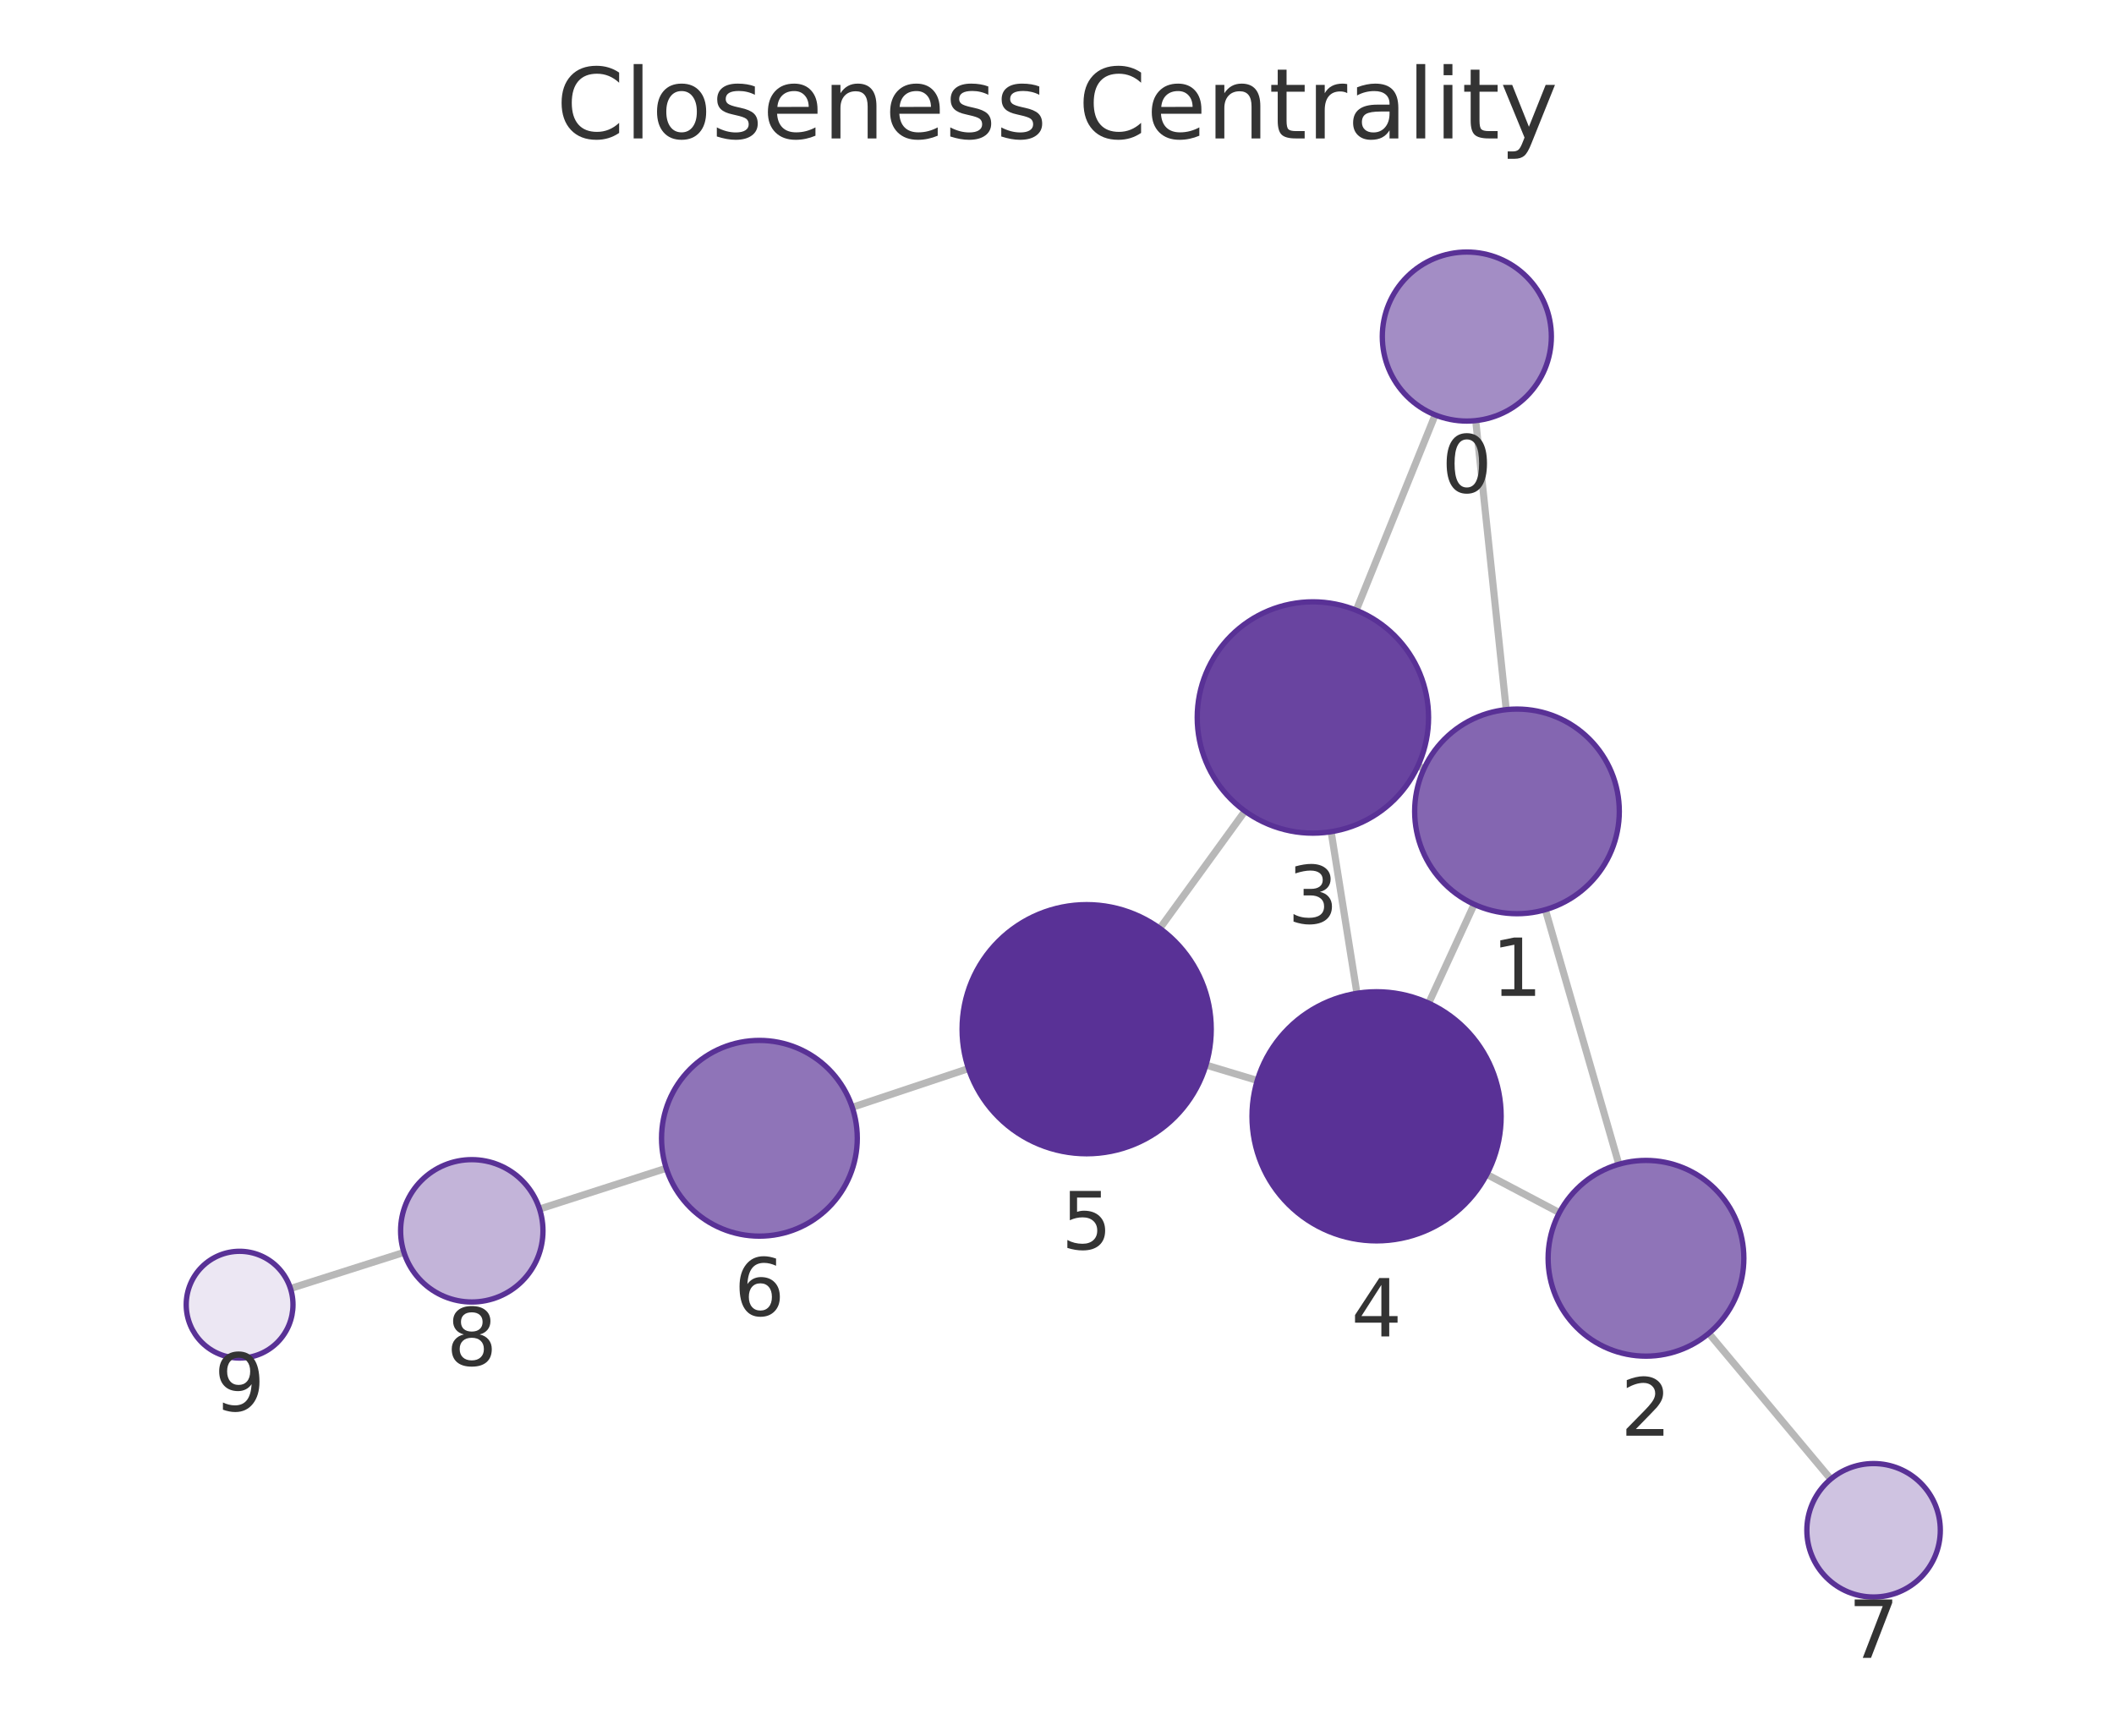
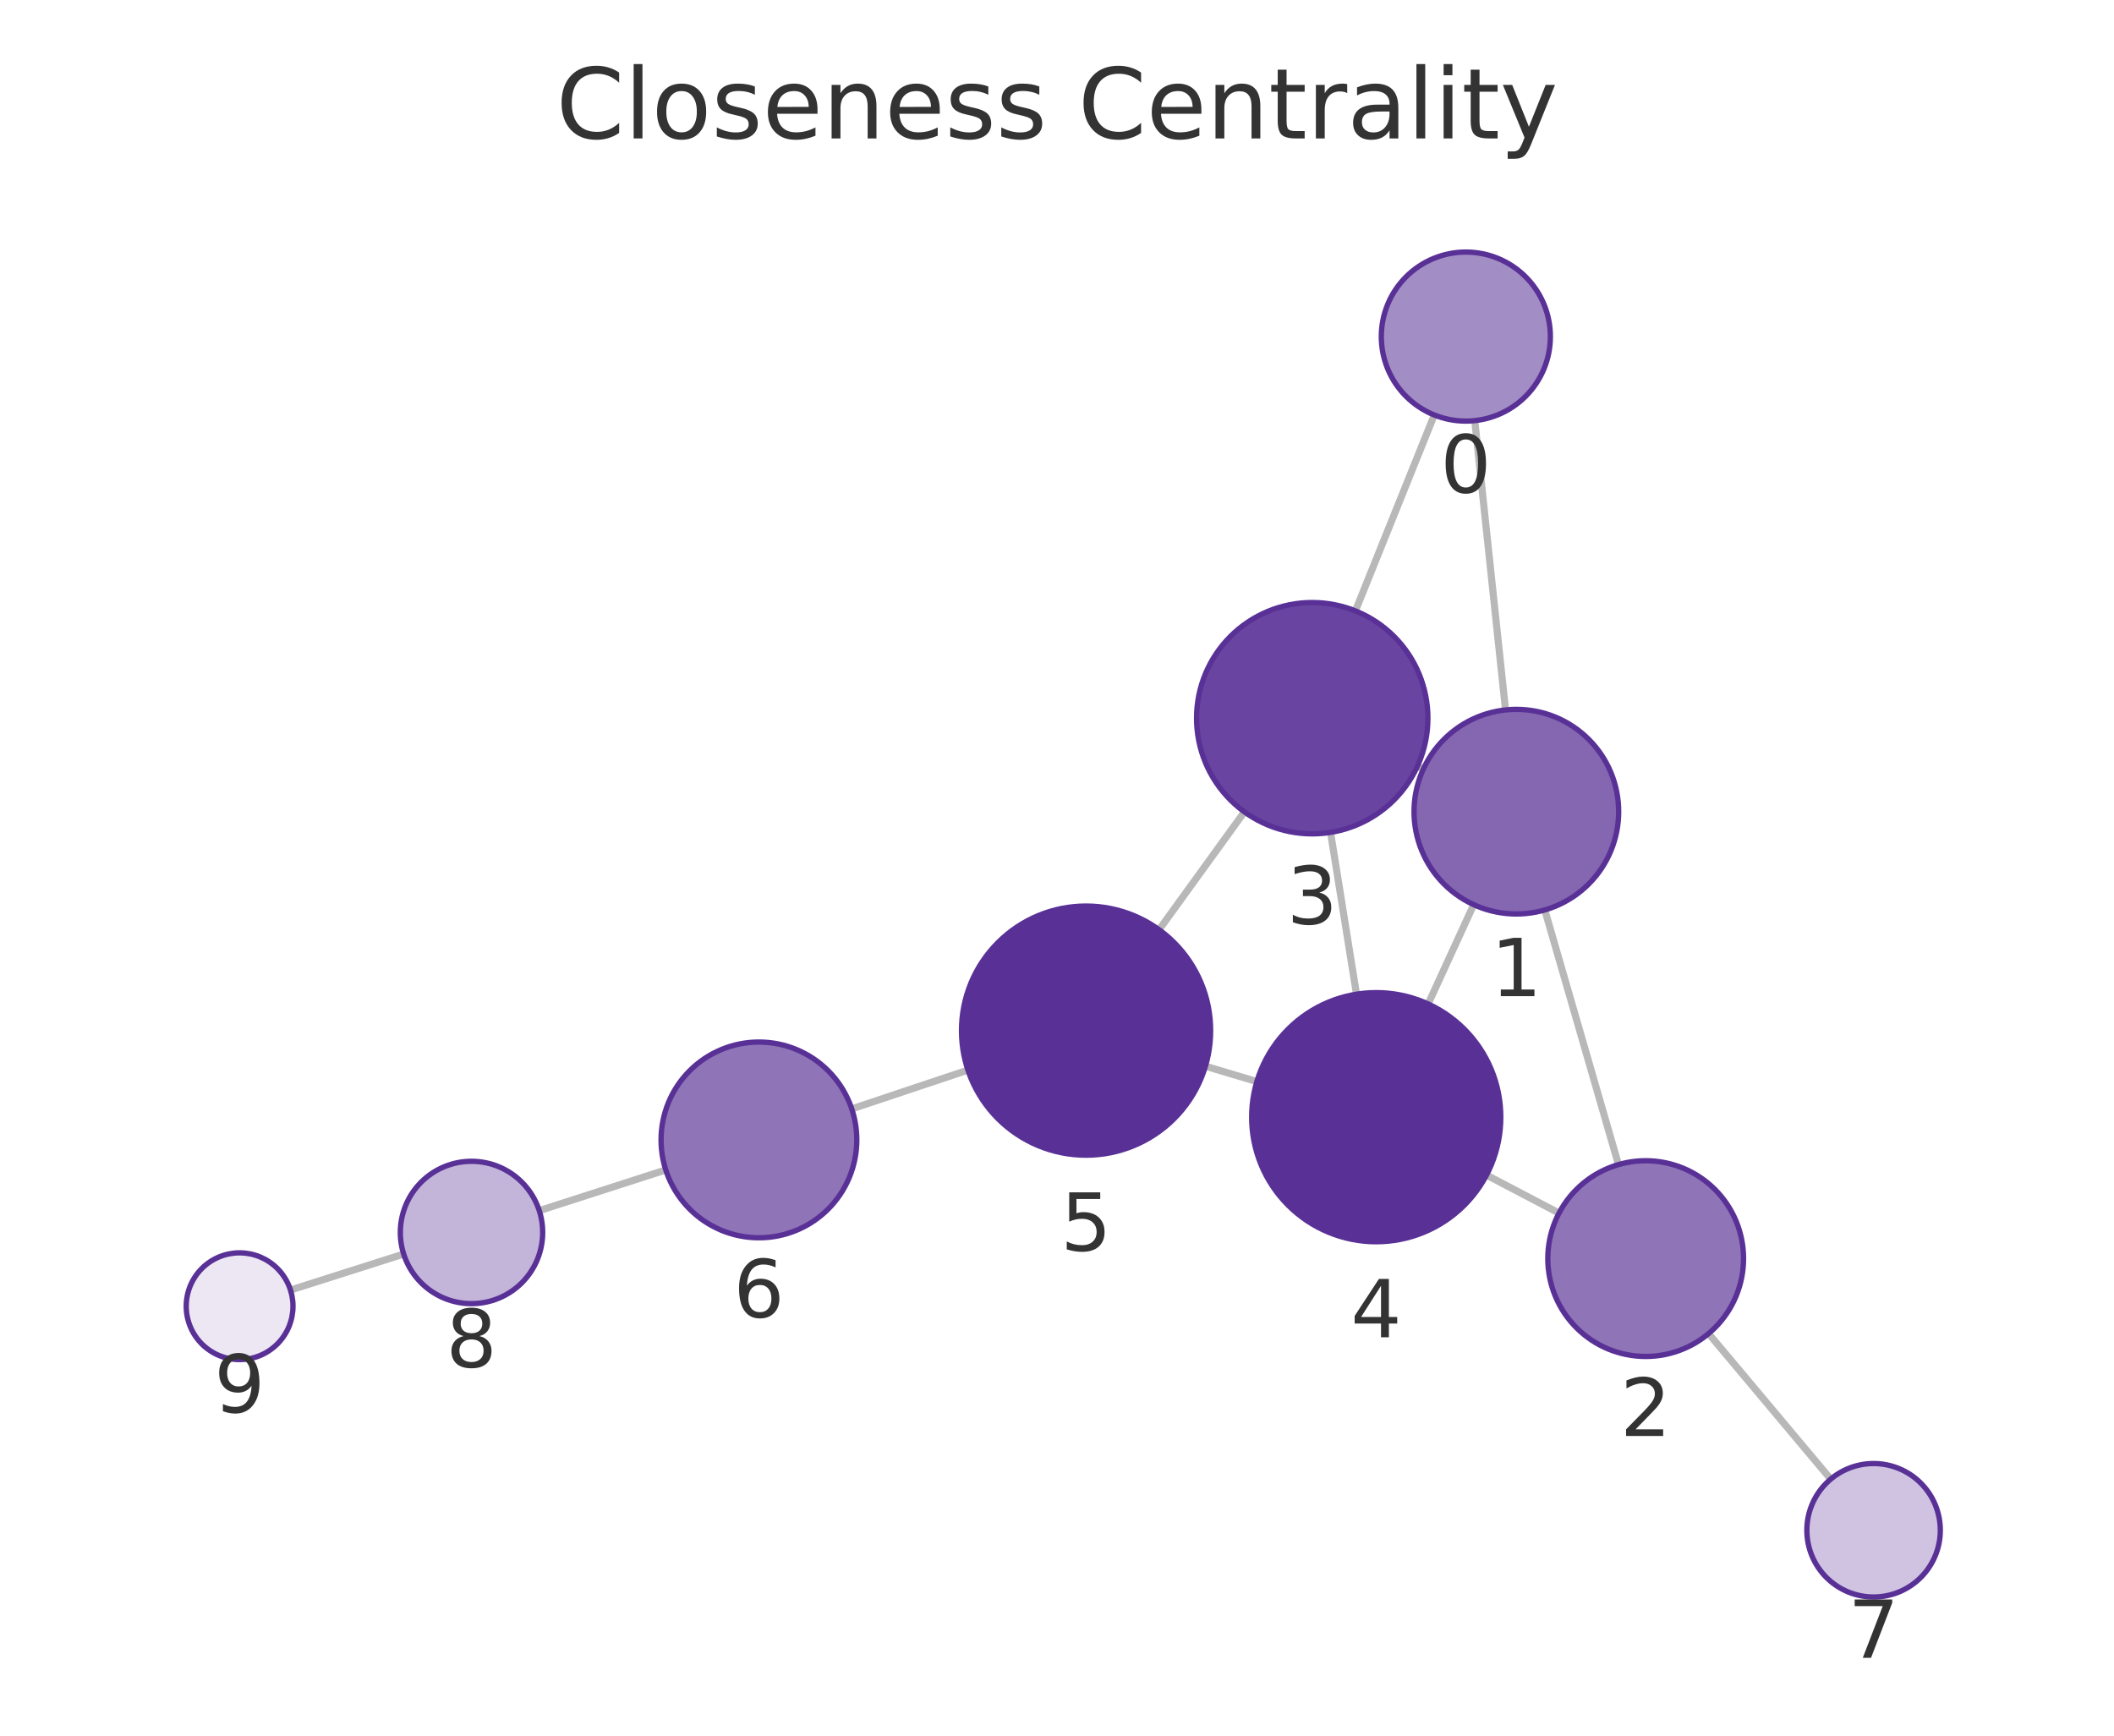
<svg xmlns="http://www.w3.org/2000/svg" xmlns:xlink="http://www.w3.org/1999/xlink" width="237.6pt" height="195.078pt" viewBox="0 0 237.6 195.078" version="1.1">
  <defs>
    <style type="text/css">*{stroke-linejoin: round; stroke-linecap: butt}</style>
  </defs>
  <g id="figure_1">
    <g id="patch_1">
      <path d="M 0 195.078  L 237.6 195.078  L 237.6 0  L 0 0  L 0 195.078  z " style="fill: none" />
    </g>
    <g id="axes_1">
      <g id="patch_2">
        <path d="M 7.2 187.878  L 230.4 187.878  L 230.4 21.558  L 7.2 21.558  L 7.2 187.878  z " style="fill: none" />
      </g>
      <g id="EdgeCollection_1">
-         <path d="M 165.861 47.275  L 169.291 79.759  " clip-path="url(#p4c5df9b3c1)" style="fill: #b8b8b8; stroke: #b8b8b8; stroke-width: 0.8" />
-         <path d="M 161.304 46.635  L 152.432 68.589  " clip-path="url(#p4c5df9b3c1)" style="fill: #b8b8b8; stroke: #b8b8b8; stroke-width: 0.8" />
-         <path d="M 173.689 102.244  L 181.948 130.856  " clip-path="url(#p4c5df9b3c1)" style="fill: #b8b8b8; stroke: #b8b8b8; stroke-width: 0.8" />
-         <path d="M 160.052 86.389  L 159.371 86.076  " clip-path="url(#p4c5df9b3c1)" style="fill: #b8b8b8; stroke: #b8b8b8; stroke-width: 0.8" />
-         <path d="M 165.689 101.641  L 160.574 112.751  " clip-path="url(#p4c5df9b3c1)" style="fill: #b8b8b8; stroke: #b8b8b8; stroke-width: 0.8" />
-         <path d="M 175.267 136.296  L 167.104 131.995  " clip-path="url(#p4c5df9b3c1)" style="fill: #b8b8b8; stroke: #b8b8b8; stroke-width: 0.8" />
-         <path d="M 192.058 149.861  L 205.766 166.244  " clip-path="url(#p4c5df9b3c1)" style="fill: #b8b8b8; stroke: #b8b8b8; stroke-width: 0.8" />
-         <path d="M 149.611 93.48  L 152.511 111.643  " clip-path="url(#p4c5df9b3c1)" style="fill: #b8b8b8; stroke: #b8b8b8; stroke-width: 0.8" />
-         <path d="M 139.925 91.163  L 130.357 104.346  " clip-path="url(#p4c5df9b3c1)" style="fill: #b8b8b8; stroke: #b8b8b8; stroke-width: 0.8" />
-         <path d="M 141.311 121.439  L 135.541 119.705  " clip-path="url(#p4c5df9b3c1)" style="fill: #b8b8b8; stroke: #b8b8b8; stroke-width: 0.8" />
-         <path d="M 108.852 120.103  L 95.789 124.457  " clip-path="url(#p4c5df9b3c1)" style="fill: #b8b8b8; stroke: #b8b8b8; stroke-width: 0.8" />
-         <path d="M 74.883 131.305  L 60.641 135.888  " clip-path="url(#p4c5df9b3c1)" style="fill: #b8b8b8; stroke: #b8b8b8; stroke-width: 0.8" />
-         <path d="M 45.402 140.763  L 32.648 144.821  " clip-path="url(#p4c5df9b3c1)" style="fill: #b8b8b8; stroke: #b8b8b8; stroke-width: 0.8" />
+         <path d="M 165.755 47.276  L 169.213 79.792  " clip-path="url(#pe8cae207eb)" style="fill: #b8b8b8; stroke: #b8b8b8; stroke-width: 0.8" />
+         <path d="M 161.204 46.642  L 152.34 68.661  " clip-path="url(#pe8cae207eb)" style="fill: #b8b8b8; stroke: #b8b8b8; stroke-width: 0.8" />
+         <path d="M 173.625 102.274  L 181.906 130.894  " clip-path="url(#pe8cae207eb)" style="fill: #b8b8b8; stroke: #b8b8b8; stroke-width: 0.8" />
+         <path d="M 159.973 86.439  L 159.306 86.134  " clip-path="url(#pe8cae207eb)" style="fill: #b8b8b8; stroke: #b8b8b8; stroke-width: 0.8" />
+         <path d="M 165.634 101.68  L 160.515 112.84  " clip-path="url(#pe8cae207eb)" style="fill: #b8b8b8; stroke: #b8b8b8; stroke-width: 0.8" />
+         <path d="M 175.224 136.348  L 167.075 132.072  " clip-path="url(#pe8cae207eb)" style="fill: #b8b8b8; stroke: #b8b8b8; stroke-width: 0.8" />
+         <path d="M 192.034 149.887  L 205.759 166.248  " clip-path="url(#pe8cae207eb)" style="fill: #b8b8b8; stroke: #b8b8b8; stroke-width: 0.8" />
+         <path d="M 149.545 93.557  L 152.462 111.742  " clip-path="url(#pe8cae207eb)" style="fill: #b8b8b8; stroke: #b8b8b8; stroke-width: 0.8" />
+         <path d="M 139.863 91.251  L 130.275 104.496  " clip-path="url(#pe8cae207eb)" style="fill: #b8b8b8; stroke: #b8b8b8; stroke-width: 0.8" />
+         <path d="M 141.263 121.563  L 135.482 119.838  " clip-path="url(#pe8cae207eb)" style="fill: #b8b8b8; stroke: #b8b8b8; stroke-width: 0.8" />
+         <path d="M 108.787 120.272  L 95.732 124.634  " clip-path="url(#pe8cae207eb)" style="fill: #b8b8b8; stroke: #b8b8b8; stroke-width: 0.8" />
+         <path d="M 74.828 131.492  L 60.608 136.071  " clip-path="url(#pe8cae207eb)" style="fill: #b8b8b8; stroke: #b8b8b8; stroke-width: 0.8" />
+         <path d="M 45.37 140.948  L 32.648 144.994  " clip-path="url(#pe8cae207eb)" style="fill: #b8b8b8; stroke: #b8b8b8; stroke-width: 0.8" />
      </g>
      <g id="VertexCollection_1">
-         <path d="M 164.863 47.327  C 167.383 47.327 169.799 46.326 171.581 44.545  C 173.362 42.763 174.363 40.347 174.363 37.827  C 174.363 35.308 173.362 32.891 171.581 31.11  C 169.799 29.328 167.383 28.327 164.863 28.327  C 162.344 28.327 159.927 29.328 158.146 31.11  C 156.364 32.891 155.363 35.308 155.363 37.827  C 155.363 40.347 156.364 42.763 158.146 44.545  C 159.927 46.326 162.344 47.327 164.863 47.327  z " clip-path="url(#p4c5df9b3c1)" style="fill: #a38dc5; stroke: #593196; stroke-width: 0.6" />
-         <path d="M 170.499 102.695  C 173.549 102.695 176.474 101.484 178.631 99.327  C 180.787 97.17 181.999 94.245 181.999 91.195  C 181.999 88.145 180.787 85.22 178.631 83.064  C 176.474 80.907 173.549 79.695 170.499 79.695  C 167.449 79.695 164.524 80.907 162.367 83.064  C 160.211 85.22 158.999 88.145 158.999 91.195  C 158.999 94.245 160.211 97.17 162.367 99.327  C 164.524 101.484 167.449 102.695 170.499 102.695  z " clip-path="url(#p4c5df9b3c1)" style="fill: #8466b1; stroke: #593196; stroke-width: 0.6" />
-         <path d="M 184.998 152.425  C 187.916 152.425 190.714 151.266 192.777 149.203  C 194.839 147.14 195.998 144.342 195.998 141.425  C 195.998 138.507 194.839 135.709 192.777 133.646  C 190.714 131.584 187.916 130.425 184.998 130.425  C 182.081 130.425 179.283 131.584 177.22 133.646  C 175.157 135.709 173.998 138.507 173.998 141.425  C 173.998 144.342 175.157 147.14 177.22 149.203  C 179.283 151.266 182.081 152.425 184.998 152.425  z " clip-path="url(#p4c5df9b3c1)" style="fill: #8f74b8; stroke: #593196; stroke-width: 0.6" />
-         <path d="M 147.561 93.642  C 151.009 93.642 154.316 92.273 156.754 89.835  C 159.191 87.397 160.561 84.09 160.561 80.642  C 160.561 77.195 159.191 73.888 156.754 71.45  C 154.316 69.012 151.009 67.642 147.561 67.642  C 144.114 67.642 140.807 69.012 138.369 71.45  C 135.931 73.888 134.561 77.195 134.561 80.642  C 134.561 84.09 135.931 87.397 138.369 89.835  C 140.807 92.273 144.114 93.642 147.561 93.642  z " clip-path="url(#p4c5df9b3c1)" style="fill: #6944a0; stroke: #593196; stroke-width: 0.6" />
-         <path d="M 154.719 139.467  C 158.432 139.467 161.993 137.992 164.618 135.367  C 167.244 132.742 168.719 129.18 168.719 125.467  C 168.719 121.755 167.244 118.193 164.618 115.568  C 161.993 112.943 158.432 111.467 154.719 111.467  C 151.006 111.467 147.445 112.943 144.819 115.568  C 142.194 118.193 140.719 121.755 140.719 125.467  C 140.719 129.18 142.194 132.742 144.819 135.367  C 147.445 137.992 151.006 139.467 154.719 139.467  z " clip-path="url(#p4c5df9b3c1)" style="fill: #593196; stroke: #593196; stroke-width: 0.6" />
-         <path d="M 122.134 129.676  C 125.846 129.676 129.408 128.201 132.033 125.575  C 134.658 122.95 136.134 119.389 136.134 115.676  C 136.134 111.963 134.658 108.402 132.033 105.776  C 129.408 103.151 125.846 101.676 122.134 101.676  C 118.421 101.676 114.859 103.151 112.234 105.776  C 109.609 108.402 108.134 111.963 108.134 115.676  C 108.134 119.389 109.609 122.95 112.234 125.575  C 114.859 128.201 118.421 129.676 122.134 129.676  z " clip-path="url(#p4c5df9b3c1)" style="fill: #593196; stroke: #593196; stroke-width: 0.6" />
-         <path d="M 85.354 138.936  C 88.271 138.936 91.069 137.777 93.132 135.714  C 95.195 133.651 96.354 130.853 96.354 127.936  C 96.354 125.019 95.195 122.221 93.132 120.158  C 91.069 118.095 88.271 116.936 85.354 116.936  C 82.437 116.936 79.639 118.095 77.576 120.158  C 75.513 122.221 74.354 125.019 74.354 127.936  C 74.354 130.853 75.513 133.651 77.576 135.714  C 79.639 137.777 82.437 138.936 85.354 138.936  z " clip-path="url(#p4c5df9b3c1)" style="fill: #8f74b8; stroke: #593196; stroke-width: 0.6" />
-         <path d="M 210.579 179.496  C 212.568 179.496 214.476 178.706 215.883 177.299  C 217.289 175.893 218.079 173.985 218.079 171.996  C 218.079 170.007 217.289 168.099 215.883 166.692  C 214.476 165.286 212.568 164.496 210.579 164.496  C 208.59 164.496 206.682 165.286 205.276 166.692  C 203.87 168.099 203.079 170.007 203.079 171.996  C 203.079 173.985 203.87 175.893 205.276 177.299  C 206.682 178.706 208.59 179.496 210.579 179.496  z " clip-path="url(#p4c5df9b3c1)" style="fill: #cfc3e1; stroke: #593196; stroke-width: 0.6" />
-         <path d="M 53.026 146.338  C 55.147 146.338 57.182 145.495 58.683 143.995  C 60.183 142.495 61.026 140.46 61.026 138.338  C 61.026 136.217 60.183 134.182 58.683 132.681  C 57.182 131.181 55.147 130.338 53.026 130.338  C 50.904 130.338 48.869 131.181 47.369 132.681  C 45.869 134.182 45.026 136.217 45.026 138.338  C 45.026 140.46 45.869 142.495 47.369 143.995  C 48.869 145.495 50.904 146.338 53.026 146.338  z " clip-path="url(#p4c5df9b3c1)" style="fill: #c3b4d9; stroke: #593196; stroke-width: 0.6" />
-         <path d="M 26.93 152.639  C 28.522 152.639 30.048 152.007 31.173 150.882  C 32.298 149.757 32.93 148.231 32.93 146.639  C 32.93 145.048 32.298 143.522 31.173 142.397  C 30.048 141.272 28.522 140.639 26.93 140.639  C 25.339 140.639 23.813 141.272 22.688 142.397  C 21.563 143.522 20.93 145.048 20.93 146.639  C 20.93 148.231 21.563 149.757 22.688 150.882  C 23.813 152.007 25.339 152.639 26.93 152.639  z " clip-path="url(#p4c5df9b3c1)" style="fill: #ece7f3; stroke: #593196; stroke-width: 0.6" />
+         <path d="M 164.751 47.33  C 167.27 47.33 169.687 46.329 171.468 44.547  C 173.25 42.766 174.251 40.349 174.251 37.83  C 174.251 35.31 173.25 32.894 171.468 31.112  C 169.687 29.331 167.27 28.33 164.751 28.33  C 162.232 28.33 159.815 29.331 158.033 31.112  C 156.252 32.894 155.251 35.31 155.251 37.83  C 155.251 40.349 156.252 42.766 158.033 44.547  C 159.815 46.329 162.232 47.33 164.751 47.33  z " clip-path="url(#pe8cae207eb)" style="fill: #a38dc5; stroke: #593196; stroke-width: 0.6" />
+         <path d="M 170.428 102.727  C 173.478 102.727 176.404 101.516 178.56 99.359  C 180.717 97.202 181.928 94.277 181.928 91.227  C 181.928 88.177 180.717 85.252 178.56 83.096  C 176.404 80.939 173.478 79.727 170.428 79.727  C 167.379 79.727 164.453 80.939 162.297 83.096  C 160.14 85.252 158.928 88.177 158.928 91.227  C 158.928 94.277 160.14 97.202 162.297 99.359  C 164.453 101.516 167.379 102.727 170.428 102.727  z " clip-path="url(#pe8cae207eb)" style="fill: #8466b1; stroke: #593196; stroke-width: 0.6" />
+         <path d="M 184.964 152.46  C 187.881 152.46 190.679 151.301 192.742 149.238  C 194.805 147.175 195.964 144.377 195.964 141.46  C 195.964 138.543 194.805 135.745 192.742 133.682  C 190.679 131.619 187.881 130.46 184.964 130.46  C 182.047 130.46 179.248 131.619 177.186 133.682  C 175.123 135.745 173.964 138.543 173.964 141.46  C 173.964 144.377 175.123 147.175 177.186 149.238  C 179.248 151.301 182.047 152.46 184.964 152.46  z " clip-path="url(#pe8cae207eb)" style="fill: #8f74b8; stroke: #593196; stroke-width: 0.6" />
+         <path d="M 147.486 93.721  C 150.934 93.721 154.241 92.351 156.678 89.913  C 159.116 87.475 160.486 84.168 160.486 80.721  C 160.486 77.273 159.116 73.966 156.678 71.528  C 154.241 69.091 150.934 67.721 147.486 67.721  C 144.038 67.721 140.732 69.091 138.294 71.528  C 135.856 73.966 134.486 77.273 134.486 80.721  C 134.486 84.168 135.856 87.475 138.294 89.913  C 140.732 92.351 144.038 93.721 147.486 93.721  z " clip-path="url(#pe8cae207eb)" style="fill: #6944a0; stroke: #593196; stroke-width: 0.6" />
+         <path d="M 154.679 139.566  C 158.391 139.566 161.953 138.09 164.578 135.465  C 167.204 132.84 168.679 129.278 168.679 125.566  C 168.679 121.853 167.204 118.292 164.578 115.666  C 161.953 113.041 158.391 111.566 154.679 111.566  C 150.966 111.566 147.405 113.041 144.779 115.666  C 142.154 118.292 140.679 121.853 140.679 125.566  C 140.679 129.278 142.154 132.84 144.779 135.465  C 147.405 138.09 150.966 139.566 154.679 139.566  z " clip-path="url(#pe8cae207eb)" style="fill: #593196; stroke: #593196; stroke-width: 0.6" />
+         <path d="M 122.066 129.836  C 125.779 129.836 129.34 128.361 131.965 125.736  C 134.591 123.11 136.066 119.549 136.066 115.836  C 136.066 112.123 134.591 108.562 131.965 105.937  C 129.34 103.311 125.779 101.836 122.066 101.836  C 118.353 101.836 114.792 103.311 112.166 105.937  C 109.541 108.562 108.066 112.123 108.066 115.836  C 108.066 119.549 109.541 123.11 112.166 125.736  C 114.792 128.361 118.353 129.836 122.066 129.836  z " clip-path="url(#pe8cae207eb)" style="fill: #593196; stroke: #593196; stroke-width: 0.6" />
+         <path d="M 85.299 139.12  C 88.216 139.12 91.014 137.961 93.077 135.898  C 95.14 133.835 96.299 131.037 96.299 128.12  C 96.299 125.202 95.14 122.404 93.077 120.341  C 91.014 118.279 88.216 117.12 85.299 117.12  C 82.382 117.12 79.583 118.279 77.521 120.341  C 75.458 122.404 74.299 125.202 74.299 128.12  C 74.299 131.037 75.458 133.835 77.521 135.898  C 79.583 137.961 82.382 139.12 85.299 139.12  z " clip-path="url(#pe8cae207eb)" style="fill: #8f74b8; stroke: #593196; stroke-width: 0.6" />
+         <path d="M 210.579 179.494  C 212.568 179.494 214.476 178.704 215.882 177.297  C 217.289 175.891 218.079 173.983 218.079 171.994  C 218.079 170.005 217.289 168.097 215.882 166.691  C 214.476 165.284 212.568 164.494 210.579 164.494  C 208.59 164.494 206.682 165.284 205.276 166.691  C 203.869 168.097 203.079 170.005 203.079 171.994  C 203.079 173.983 203.869 175.891 205.276 177.297  C 206.682 178.704 208.59 179.494 210.579 179.494  z " clip-path="url(#pe8cae207eb)" style="fill: #cfc3e1; stroke: #593196; stroke-width: 0.6" />
+         <path d="M 52.994 146.523  C 55.115 146.523 57.15 145.68 58.651 144.18  C 60.151 142.68 60.994 140.645 60.994 138.523  C 60.994 136.402 60.151 134.367 58.651 132.867  C 57.15 131.366 55.115 130.523 52.994 130.523  C 50.872 130.523 48.837 131.366 47.337 132.867  C 45.837 134.367 44.994 136.402 44.994 138.523  C 44.994 140.645 45.837 142.68 47.337 144.18  C 48.837 145.68 50.872 146.523 52.994 146.523  z " clip-path="url(#pe8cae207eb)" style="fill: #c3b4d9; stroke: #593196; stroke-width: 0.6" />
+         <path d="M 26.93 152.812  C 28.522 152.812 30.048 152.18 31.173 151.055  C 32.298 149.929 32.93 148.403 32.93 146.812  C 32.93 145.221 32.298 143.694 31.173 142.569  C 30.048 141.444 28.522 140.812 26.93 140.812  C 25.339 140.812 23.813 141.444 22.688 142.569  C 21.563 143.694 20.93 145.221 20.93 146.812  C 20.93 148.403 21.563 149.929 22.688 151.055  C 23.813 152.18 25.339 152.812 26.93 152.812  z " clip-path="url(#pe8cae207eb)" style="fill: #ece7f3; stroke: #593196; stroke-width: 0.6" />
      </g>
      <g id="text_1">
-         <g clip-path="url(#p4c5df9b3c1)">
-           <g style="fill: #333333" transform="translate(162 55.36527) scale(0.09 -0.09)">
+         <g clip-path="url(#pe8cae207eb)">
+           <g style="fill: #333333" transform="translate(161.8878 55.36754) scale(0.09 -0.09)">
            <defs>
              <path id="DejaVuSans-13" d="M 2034 4250  Q 1547 4250 1301 3770  Q 1056 3291 1056 2328  Q 1056 1369 1301 889  Q 1547 409 2034 409  Q 2525 409 2770 889  Q 3016 1369 3016 2328  Q 3016 3291 2770 3770  Q 2525 4250 2034 4250  z M 2034 4750  Q 2819 4750 3233 4129  Q 3647 3509 3647 2328  Q 3647 1150 3233 529  Q 2819 -91 2034 -91  Q 1250 -91 836 529  Q 422 1150 422 2328  Q 422 3509 836 4129  Q 1250 4750 2034 4750  z " transform="scale(0.015625)" />
            </defs>
            <use xlink:href="#DejaVuSans-13" />
          </g>
        </g>
      </g>
      <g id="text_2">
-         <g clip-path="url(#p4c5df9b3c1)">
-           <g style="fill: #333333" transform="translate(167.6361 111.9332) scale(0.09 -0.09)">
+         <g clip-path="url(#pe8cae207eb)">
+           <g style="fill: #333333" transform="translate(167.5653 111.9652) scale(0.09 -0.09)">
            <defs>
              <path id="DejaVuSans-14" d="M 794 531  L 1825 531  L 1825 4091  L 703 3866  L 703 4441  L 1819 4666  L 2450 4666  L 2450 531  L 3481 531  L 3481 0  L 794 0  L 794 531  z " transform="scale(0.015625)" />
            </defs>
            <use xlink:href="#DejaVuSans-14" />
          </g>
        </g>
      </g>
      <g id="text_3">
-         <g clip-path="url(#p4c5df9b3c1)">
-           <g style="fill: #333333" transform="translate(182.1353 161.3625) scale(0.09 -0.09)">
+         <g clip-path="url(#pe8cae207eb)">
+           <g style="fill: #333333" transform="translate(182.1006 161.398) scale(0.09 -0.09)">
            <defs>
              <path id="DejaVuSans-15" d="M 1228 531  L 3431 531  L 3431 0  L 469 0  L 469 531  Q 828 903 1448 1529  Q 2069 2156 2228 2338  Q 2531 2678 2651 2914  Q 2772 3150 2772 3378  Q 2772 3750 2511 3984  Q 2250 4219 1831 4219  Q 1534 4219 1204 4116  Q 875 4013 500 3803  L 500 4441  Q 881 4594 1212 4672  Q 1544 4750 1819 4750  Q 2544 4750 2975 4387  Q 3406 4025 3406 3419  Q 3406 3131 3298 2873  Q 3191 2616 2906 2266  Q 2828 2175 2409 1742  Q 1991 1309 1228 531  z " transform="scale(0.015625)" />
            </defs>
            <use xlink:href="#DejaVuSans-15" />
          </g>
        </g>
      </g>
      <g id="text_4">
-         <g clip-path="url(#p4c5df9b3c1)">
-           <g style="fill: #333333" transform="translate(144.6981 103.7802) scale(0.09 -0.09)">
+         <g clip-path="url(#pe8cae207eb)">
+           <g style="fill: #333333" transform="translate(144.623 103.8586) scale(0.09 -0.09)">
            <defs>
              <path id="DejaVuSans-16" d="M 2597 2516  Q 3050 2419 3304 2112  Q 3559 1806 3559 1356  Q 3559 666 3084 287  Q 2609 -91 1734 -91  Q 1441 -91 1130 -33  Q 819 25 488 141  L 488 750  Q 750 597 1062 519  Q 1375 441 1716 441  Q 2309 441 2620 675  Q 2931 909 2931 1356  Q 2931 1769 2642 2001  Q 2353 2234 1838 2234  L 1294 2234  L 1294 2753  L 1863 2753  Q 2328 2753 2575 2939  Q 2822 3125 2822 3475  Q 2822 3834 2567 4026  Q 2313 4219 1838 4219  Q 1578 4219 1281 4162  Q 984 4106 628 3988  L 628 4550  Q 988 4650 1302 4700  Q 1616 4750 1894 4750  Q 2613 4750 3031 4423  Q 3450 4097 3450 3541  Q 3450 3153 3228 2886  Q 3006 2619 2597 2516  z " transform="scale(0.015625)" />
            </defs>
            <use xlink:href="#DejaVuSans-16" />
          </g>
        </g>
      </g>
      <g id="text_5">
-         <g clip-path="url(#p4c5df9b3c1)">
-           <g style="fill: #333333" transform="translate(151.8557 150.2054) scale(0.09 -0.09)">
+         <g clip-path="url(#pe8cae207eb)">
+           <g style="fill: #333333" transform="translate(151.8155 150.3035) scale(0.09 -0.09)">
            <defs>
              <path id="DejaVuSans-17" d="M 2419 4116  L 825 1625  L 2419 1625  L 2419 4116  z M 2253 4666  L 3047 4666  L 3047 1625  L 3713 1625  L 3713 1100  L 3047 1100  L 3047 0  L 2419 0  L 2419 1100  L 313 1100  L 313 1709  L 2253 4666  z " transform="scale(0.015625)" />
            </defs>
            <use xlink:href="#DejaVuSans-17" />
          </g>
        </g>
      </g>
      <g id="text_6">
-         <g clip-path="url(#p4c5df9b3c1)">
-           <g style="fill: #333333" transform="translate(119.2704 140.4136) scale(0.09 -0.09)">
+         <g clip-path="url(#pe8cae207eb)">
+           <g style="fill: #333333" transform="translate(119.2027 140.574) scale(0.09 -0.09)">
            <defs>
              <path id="DejaVuSans-18" d="M 691 4666  L 3169 4666  L 3169 4134  L 1269 4134  L 1269 2991  Q 1406 3038 1543 3061  Q 1681 3084 1819 3084  Q 2600 3084 3056 2656  Q 3513 2228 3513 1497  Q 3513 744 3044 326  Q 2575 -91 1722 -91  Q 1428 -91 1123 -41  Q 819 9 494 109  L 494 744  Q 775 591 1075 516  Q 1375 441 1709 441  Q 2250 441 2565 725  Q 2881 1009 2881 1497  Q 2881 1984 2565 2268  Q 2250 2553 1709 2553  Q 1456 2553 1204 2497  Q 953 2441 691 2322  L 691 4666  z " transform="scale(0.015625)" />
            </defs>
            <use xlink:href="#DejaVuSans-18" />
          </g>
        </g>
      </g>
      <g id="text_7">
-         <g clip-path="url(#p4c5df9b3c1)">
-           <g style="fill: #333333" transform="translate(82.49076 147.8738) scale(0.09 -0.09)">
+         <g clip-path="url(#pe8cae207eb)">
+           <g style="fill: #333333" transform="translate(82.43566 148.0575) scale(0.09 -0.09)">
            <defs>
              <path id="DejaVuSans-19" d="M 2113 2584  Q 1688 2584 1439 2293  Q 1191 2003 1191 1497  Q 1191 994 1439 701  Q 1688 409 2113 409  Q 2538 409 2786 701  Q 3034 994 3034 1497  Q 3034 2003 2786 2293  Q 2538 2584 2113 2584  z M 3366 4563  L 3366 3988  Q 3128 4100 2886 4159  Q 2644 4219 2406 4219  Q 1781 4219 1451 3797  Q 1122 3375 1075 2522  Q 1259 2794 1537 2939  Q 1816 3084 2150 3084  Q 2853 3084 3261 2657  Q 3669 2231 3669 1497  Q 3669 778 3244 343  Q 2819 -91 2113 -91  Q 1303 -91 875 529  Q 447 1150 447 2328  Q 447 3434 972 4092  Q 1497 4750 2381 4750  Q 2619 4750 2861 4703  Q 3103 4656 3366 4563  z " transform="scale(0.015625)" />
            </defs>
            <use xlink:href="#DejaVuSans-19" />
          </g>
        </g>
      </g>
      <g id="text_8">
-         <g clip-path="url(#p4c5df9b3c1)">
-           <g style="fill: #333333" transform="translate(207.7161 186.3337) scale(0.09 -0.09)">
+         <g clip-path="url(#pe8cae207eb)">
+           <g style="fill: #333333" transform="translate(207.716 186.3319) scale(0.09 -0.09)">
            <defs>
              <path id="DejaVuSans-1a" d="M 525 4666  L 3525 4666  L 3525 4397  L 1831 0  L 1172 0  L 2766 4134  L 525 4134  L 525 4666  z " transform="scale(0.015625)" />
            </defs>
            <use xlink:href="#DejaVuSans-1a" />
          </g>
        </g>
      </g>
      <g id="text_9">
-         <g clip-path="url(#p4c5df9b3c1)">
-           <g style="fill: #333333" transform="translate(50.16273 153.476) scale(0.09 -0.09)">
+         <g clip-path="url(#pe8cae207eb)">
+           <g style="fill: #333333" transform="translate(50.13052 153.6613) scale(0.09 -0.09)">
            <defs>
              <path id="DejaVuSans-1b" d="M 2034 2216  Q 1584 2216 1326 1975  Q 1069 1734 1069 1313  Q 1069 891 1326 650  Q 1584 409 2034 409  Q 2484 409 2743 651  Q 3003 894 3003 1313  Q 3003 1734 2745 1975  Q 2488 2216 2034 2216  z M 1403 2484  Q 997 2584 770 2862  Q 544 3141 544 3541  Q 544 4100 942 4425  Q 1341 4750 2034 4750  Q 2731 4750 3128 4425  Q 3525 4100 3525 3541  Q 3525 3141 3298 2862  Q 3072 2584 2669 2484  Q 3125 2378 3379 2068  Q 3634 1759 3634 1313  Q 3634 634 3220 271  Q 2806 -91 2034 -91  Q 1263 -91 848 271  Q 434 634 434 1313  Q 434 1759 690 2068  Q 947 2378 1403 2484  z M 1172 3481  Q 1172 3119 1398 2916  Q 1625 2713 2034 2713  Q 2441 2713 2670 2916  Q 2900 3119 2900 3481  Q 2900 3844 2670 4047  Q 2441 4250 2034 4250  Q 1625 4250 1398 4047  Q 1172 3844 1172 3481  z " transform="scale(0.015625)" />
            </defs>
            <use xlink:href="#DejaVuSans-1b" />
          </g>
        </g>
      </g>
      <g id="text_10">
-         <g clip-path="url(#p4c5df9b3c1)">
-           <g style="fill: #333333" transform="translate(24.06718 158.5772) scale(0.09 -0.09)">
+         <g clip-path="url(#pe8cae207eb)">
+           <g style="fill: #333333" transform="translate(24.06726 158.7498) scale(0.09 -0.09)">
            <defs>
              <path id="DejaVuSans-1c" d="M 703 97  L 703 672  Q 941 559 1184 500  Q 1428 441 1663 441  Q 2288 441 2617 861  Q 2947 1281 2994 2138  Q 2813 1869 2534 1725  Q 2256 1581 1919 1581  Q 1219 1581 811 2004  Q 403 2428 403 3163  Q 403 3881 828 4315  Q 1253 4750 1959 4750  Q 2769 4750 3195 4129  Q 3622 3509 3622 2328  Q 3622 1225 3098 567  Q 2575 -91 1691 -91  Q 1453 -91 1209 -44  Q 966 3 703 97  z M 1959 2075  Q 2384 2075 2632 2365  Q 2881 2656 2881 3163  Q 2881 3666 2632 3958  Q 2384 4250 1959 4250  Q 1534 4250 1286 3958  Q 1038 3666 1038 3163  Q 1038 2656 1286 2365  Q 1534 2075 1959 2075  z " transform="scale(0.015625)" />
            </defs>
            <use xlink:href="#DejaVuSans-1c" />
          </g>
        </g>
      </g>
      <g id="matplotlib.axis_1" />
      <g id="matplotlib.axis_2" />
      <g id="text_11">
        <g style="fill: #333333" transform="translate(62.5032 15.55828) scale(0.11 -0.11)">
          <defs>
            <path id="DejaVuSans-26" d="M 4122 4306  L 4122 3641  Q 3803 3938 3442 4084  Q 3081 4231 2675 4231  Q 1875 4231 1450 3742  Q 1025 3253 1025 2328  Q 1025 1406 1450 917  Q 1875 428 2675 428  Q 3081 428 3442 575  Q 3803 722 4122 1019  L 4122 359  Q 3791 134 3420 21  Q 3050 -91 2638 -91  Q 1578 -91 968 557  Q 359 1206 359 2328  Q 359 3453 968 4101  Q 1578 4750 2638 4750  Q 3056 4750 3426 4639  Q 3797 4528 4122 4306  z " transform="scale(0.015625)" />
            <path id="DejaVuSans-4f" d="M 603 4863  L 1178 4863  L 1178 0  L 603 0  L 603 4863  z " transform="scale(0.015625)" />
            <path id="DejaVuSans-52" d="M 1959 3097  Q 1497 3097 1228 2736  Q 959 2375 959 1747  Q 959 1119 1226 758  Q 1494 397 1959 397  Q 2419 397 2687 759  Q 2956 1122 2956 1747  Q 2956 2369 2687 2733  Q 2419 3097 1959 3097  z M 1959 3584  Q 2709 3584 3137 3096  Q 3566 2609 3566 1747  Q 3566 888 3137 398  Q 2709 -91 1959 -91  Q 1206 -91 779 398  Q 353 888 353 1747  Q 353 2609 779 3096  Q 1206 3584 1959 3584  z " transform="scale(0.015625)" />
            <path id="DejaVuSans-56" d="M 2834 3397  L 2834 2853  Q 2591 2978 2328 3040  Q 2066 3103 1784 3103  Q 1356 3103 1142 2972  Q 928 2841 928 2578  Q 928 2378 1081 2264  Q 1234 2150 1697 2047  L 1894 2003  Q 2506 1872 2764 1633  Q 3022 1394 3022 966  Q 3022 478 2636 193  Q 2250 -91 1575 -91  Q 1294 -91 989 -36  Q 684 19 347 128  L 347 722  Q 666 556 975 473  Q 1284 391 1588 391  Q 1994 391 2212 530  Q 2431 669 2431 922  Q 2431 1156 2273 1281  Q 2116 1406 1581 1522  L 1381 1569  Q 847 1681 609 1914  Q 372 2147 372 2553  Q 372 3047 722 3315  Q 1072 3584 1716 3584  Q 2034 3584 2315 3537  Q 2597 3491 2834 3397  z " transform="scale(0.015625)" />
            <path id="DejaVuSans-48" d="M 3597 1894  L 3597 1613  L 953 1613  Q 991 1019 1311 708  Q 1631 397 2203 397  Q 2534 397 2845 478  Q 3156 559 3463 722  L 3463 178  Q 3153 47 2828 -22  Q 2503 -91 2169 -91  Q 1331 -91 842 396  Q 353 884 353 1716  Q 353 2575 817 3079  Q 1281 3584 2069 3584  Q 2775 3584 3186 3129  Q 3597 2675 3597 1894  z M 3022 2063  Q 3016 2534 2758 2815  Q 2500 3097 2075 3097  Q 1594 3097 1305 2825  Q 1016 2553 972 2059  L 3022 2063  z " transform="scale(0.015625)" />
            <path id="DejaVuSans-51" d="M 3513 2113  L 3513 0  L 2938 0  L 2938 2094  Q 2938 2591 2744 2837  Q 2550 3084 2163 3084  Q 1697 3084 1428 2787  Q 1159 2491 1159 1978  L 1159 0  L 581 0  L 581 3500  L 1159 3500  L 1159 2956  Q 1366 3272 1645 3428  Q 1925 3584 2291 3584  Q 2894 3584 3203 3211  Q 3513 2838 3513 2113  z " transform="scale(0.015625)" />
            <path id="DejaVuSans-3" transform="scale(0.015625)" />
            <path id="DejaVuSans-57" d="M 1172 4494  L 1172 3500  L 2356 3500  L 2356 3053  L 1172 3053  L 1172 1153  Q 1172 725 1289 603  Q 1406 481 1766 481  L 2356 481  L 2356 0  L 1766 0  Q 1100 0 847 248  Q 594 497 594 1153  L 594 3053  L 172 3053  L 172 3500  L 594 3500  L 594 4494  L 1172 4494  z " transform="scale(0.015625)" />
            <path id="DejaVuSans-55" d="M 2631 2963  Q 2534 3019 2420 3045  Q 2306 3072 2169 3072  Q 1681 3072 1420 2755  Q 1159 2438 1159 1844  L 1159 0  L 581 0  L 581 3500  L 1159 3500  L 1159 2956  Q 1341 3275 1631 3429  Q 1922 3584 2338 3584  Q 2397 3584 2469 3576  Q 2541 3569 2628 3553  L 2631 2963  z " transform="scale(0.015625)" />
            <path id="DejaVuSans-44" d="M 2194 1759  Q 1497 1759 1228 1600  Q 959 1441 959 1056  Q 959 750 1161 570  Q 1363 391 1709 391  Q 2188 391 2477 730  Q 2766 1069 2766 1631  L 2766 1759  L 2194 1759  z M 3341 1997  L 3341 0  L 2766 0  L 2766 531  Q 2569 213 2275 61  Q 1981 -91 1556 -91  Q 1019 -91 701 211  Q 384 513 384 1019  Q 384 1609 779 1909  Q 1175 2209 1959 2209  L 2766 2209  L 2766 2266  Q 2766 2663 2505 2880  Q 2244 3097 1772 3097  Q 1472 3097 1187 3025  Q 903 2953 641 2809  L 641 3341  Q 956 3463 1253 3523  Q 1550 3584 1831 3584  Q 2591 3584 2966 3190  Q 3341 2797 3341 1997  z " transform="scale(0.015625)" />
            <path id="DejaVuSans-4c" d="M 603 3500  L 1178 3500  L 1178 0  L 603 0  L 603 3500  z M 603 4863  L 1178 4863  L 1178 4134  L 603 4134  L 603 4863  z " transform="scale(0.015625)" />
            <path id="DejaVuSans-5c" d="M 2059 -325  Q 1816 -950 1584 -1140  Q 1353 -1331 966 -1331  L 506 -1331  L 506 -850  L 844 -850  Q 1081 -850 1212 -737  Q 1344 -625 1503 -206  L 1606 56  L 191 3500  L 800 3500  L 1894 763  L 2988 3500  L 3597 3500  L 2059 -325  z " transform="scale(0.015625)" />
          </defs>
          <use xlink:href="#DejaVuSans-26" />
          <use xlink:href="#DejaVuSans-4f" transform="translate(69.82812 0)" />
          <use xlink:href="#DejaVuSans-52" transform="translate(97.60938 0)" />
          <use xlink:href="#DejaVuSans-56" transform="translate(158.7969 0)" />
          <use xlink:href="#DejaVuSans-48" transform="translate(210.8906 0)" />
          <use xlink:href="#DejaVuSans-51" transform="translate(272.4219 0)" />
          <use xlink:href="#DejaVuSans-48" transform="translate(335.7969 0)" />
          <use xlink:href="#DejaVuSans-56" transform="translate(397.3281 0)" />
          <use xlink:href="#DejaVuSans-56" transform="translate(449.4219 0)" />
          <use xlink:href="#DejaVuSans-3" transform="translate(501.5156 0)" />
          <use xlink:href="#DejaVuSans-26" transform="translate(533.2969 0)" />
          <use xlink:href="#DejaVuSans-48" transform="translate(603.125 0)" />
          <use xlink:href="#DejaVuSans-51" transform="translate(664.6562 0)" />
          <use xlink:href="#DejaVuSans-57" transform="translate(728.0312 0)" />
          <use xlink:href="#DejaVuSans-55" transform="translate(767.2344 0)" />
          <use xlink:href="#DejaVuSans-44" transform="translate(808.3438 0)" />
          <use xlink:href="#DejaVuSans-4f" transform="translate(869.625 0)" />
          <use xlink:href="#DejaVuSans-4c" transform="translate(897.4062 0)" />
          <use xlink:href="#DejaVuSans-57" transform="translate(925.1875 0)" />
          <use xlink:href="#DejaVuSans-5c" transform="translate(964.3906 0)" />
        </g>
      </g>
    </g>
  </g>
  <defs>
-     <clipPath id="p4c5df9b3c1">
+     <clipPath id="pe8cae207eb">
      <rect x="7.2" y="21.558" width="223.2" height="166.32" />
    </clipPath>
  </defs>
</svg>
